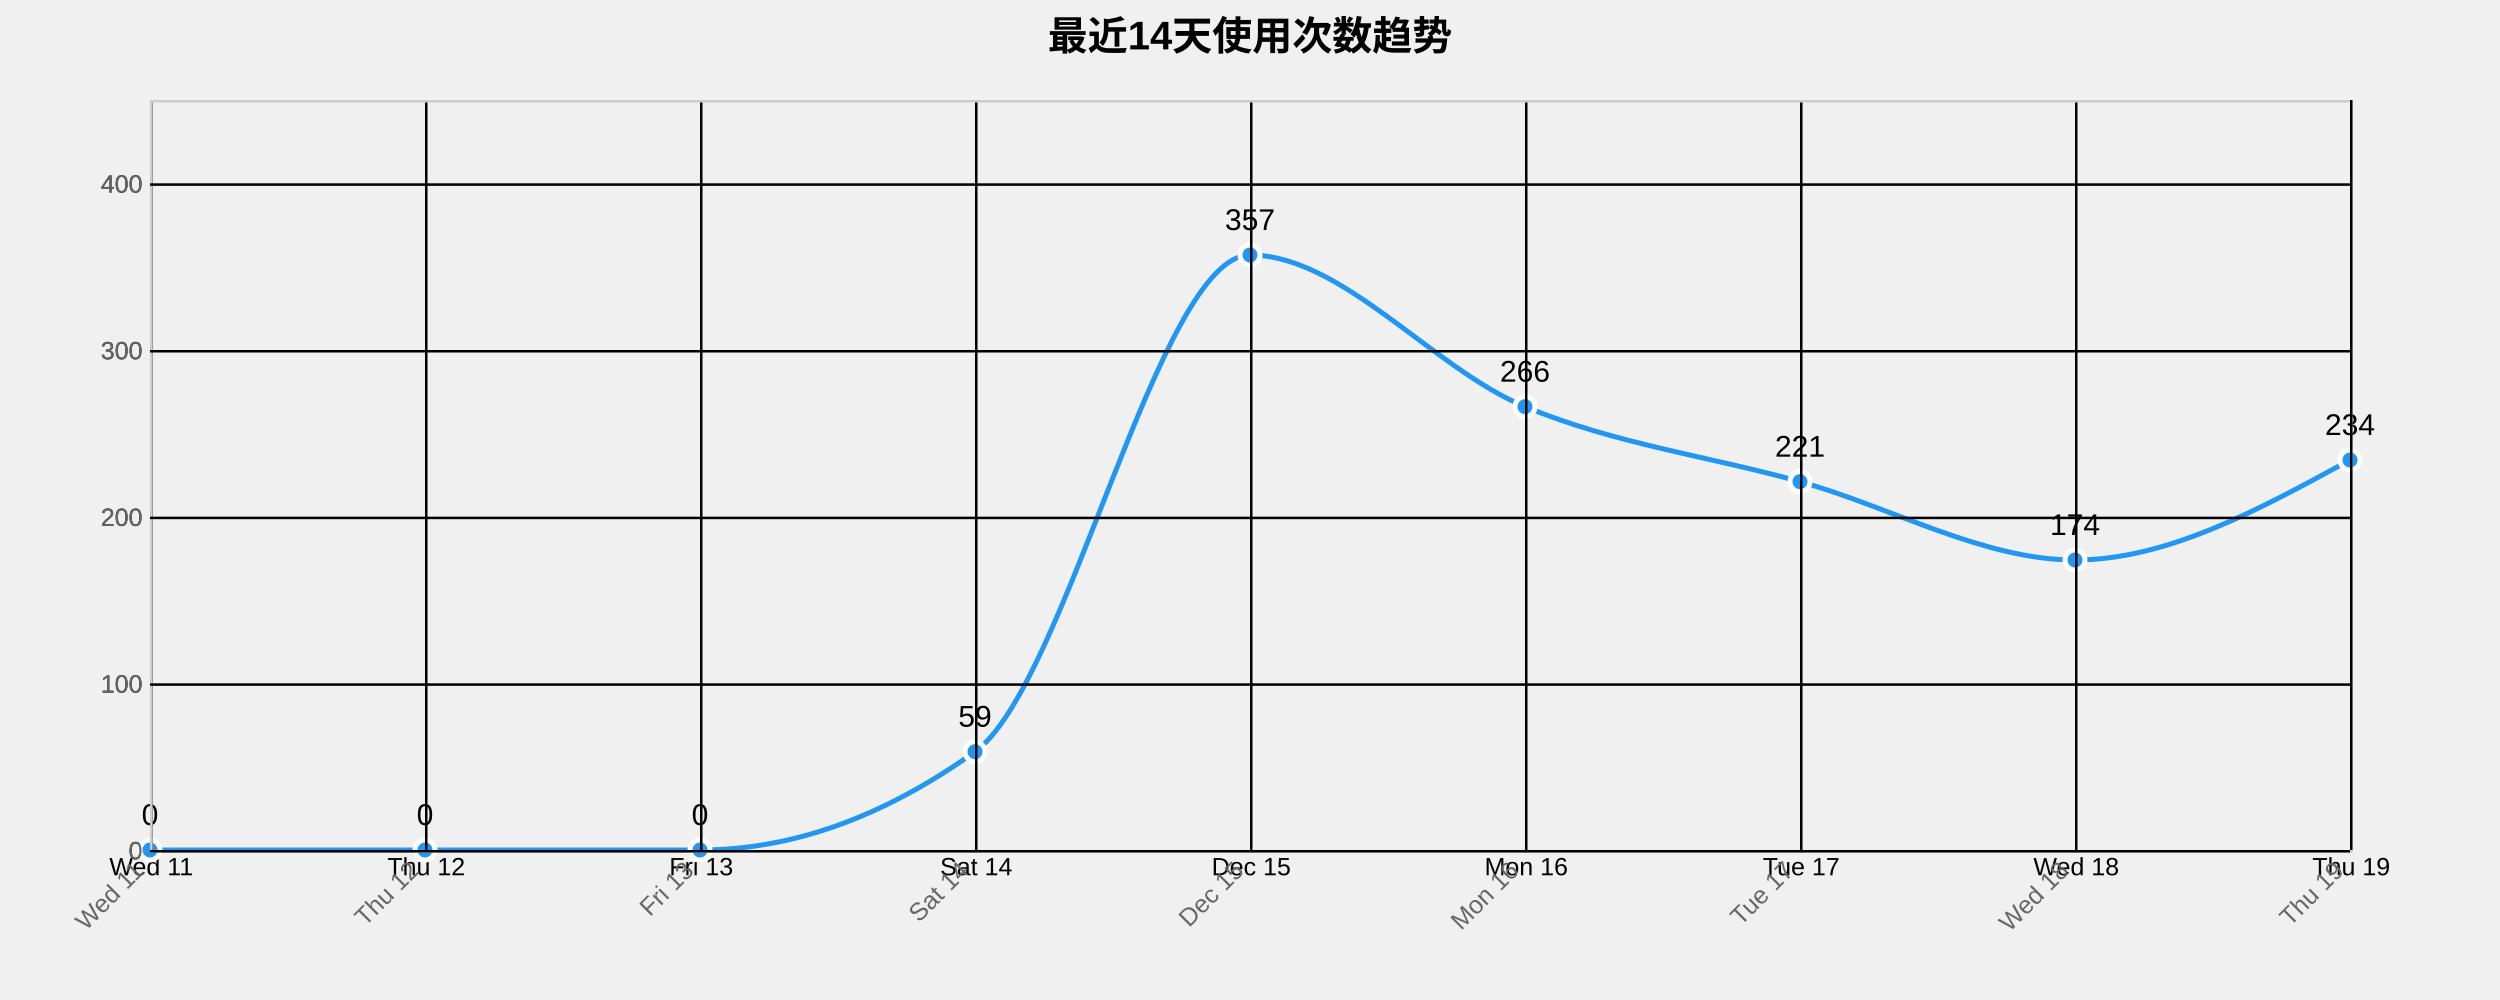
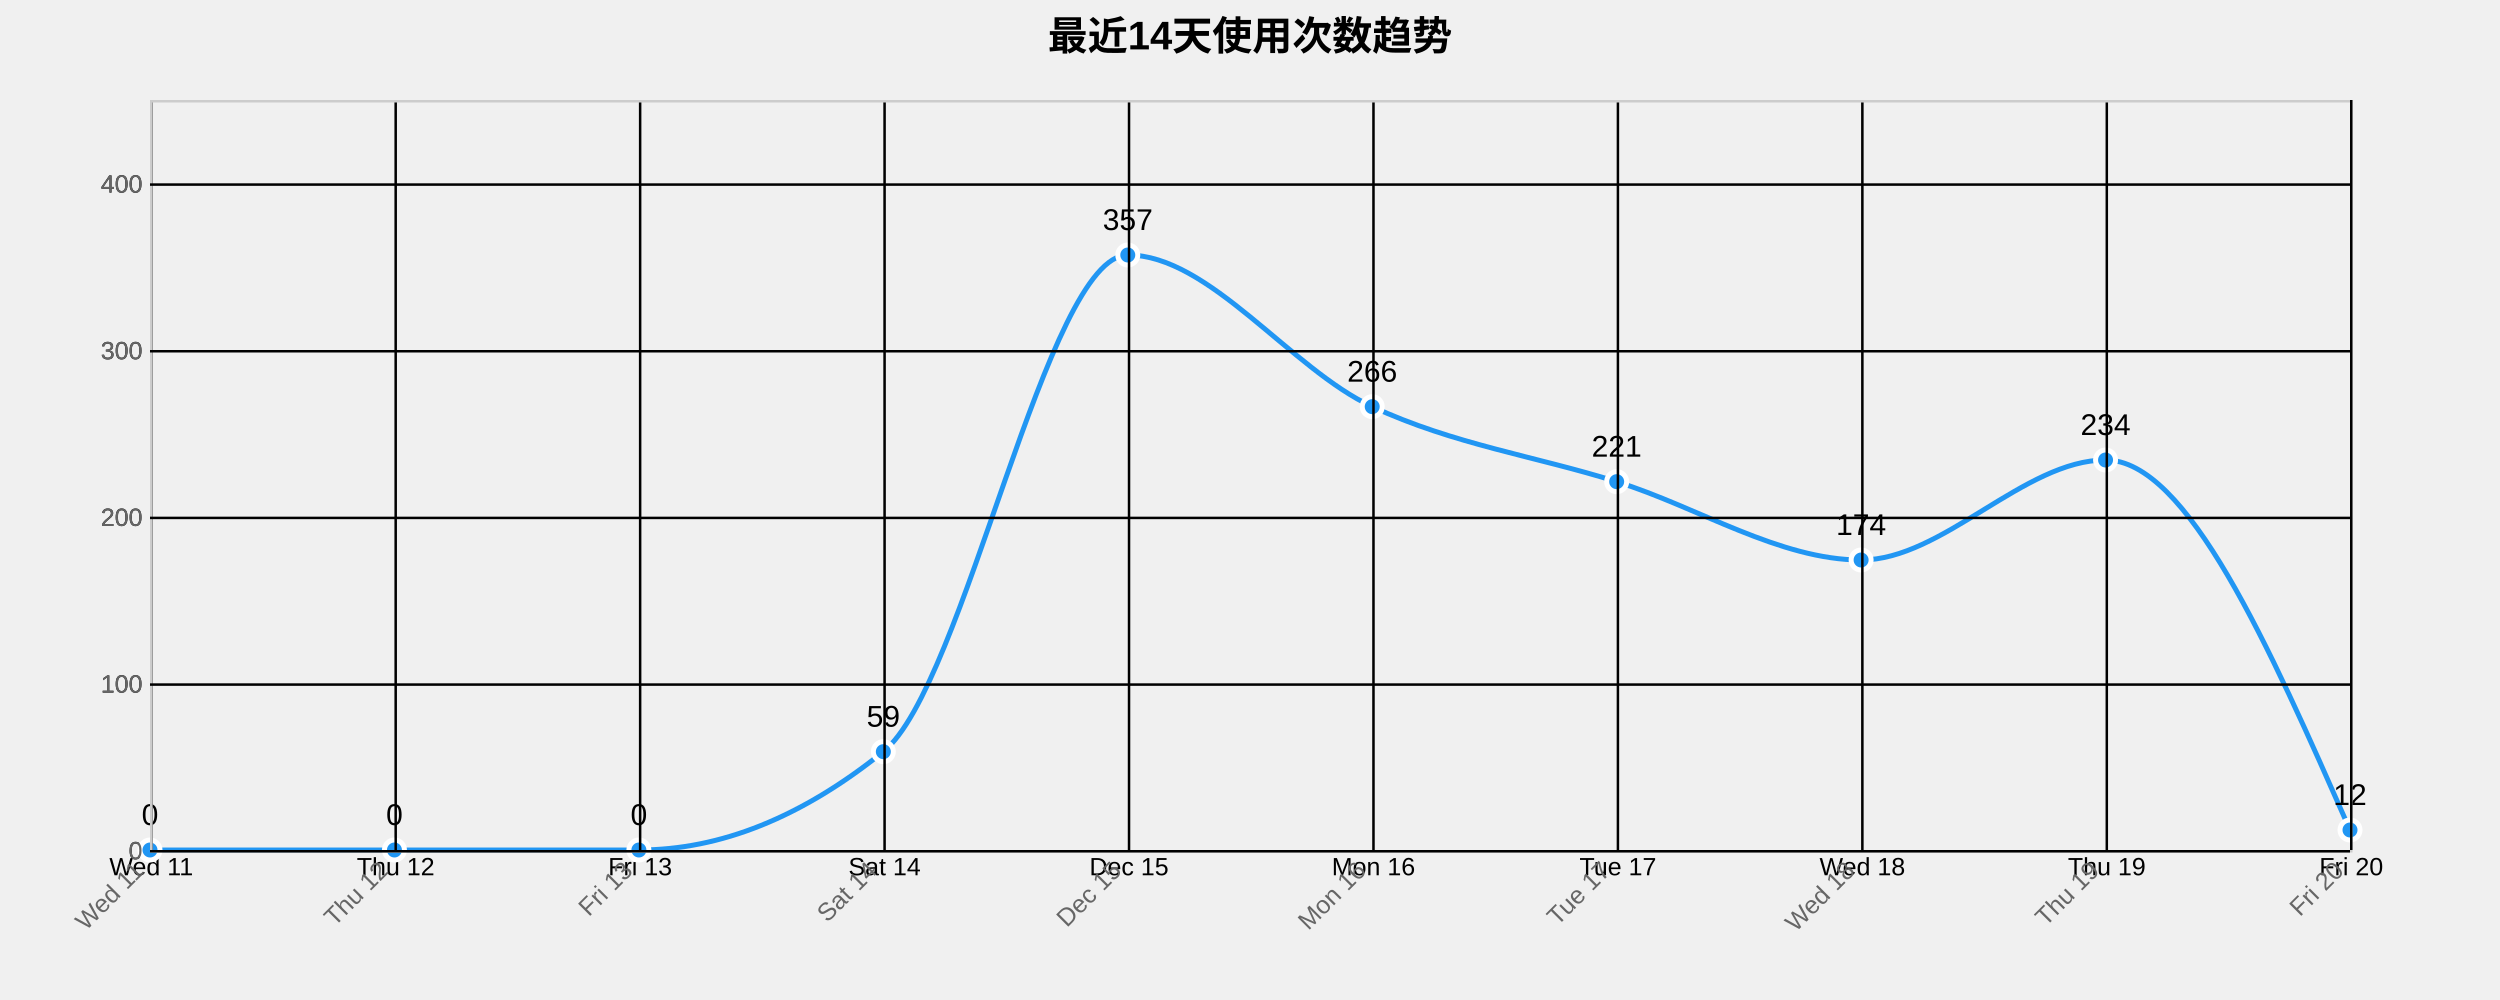
<svg xmlns="http://www.w3.org/2000/svg" width="1000" height="400">
  <g transform="translate(60,40)">
    <text x="440" y="-20" text-anchor="middle" style="font-size: 16px; font-weight: bold;">最近14天使用次数趋势</text>
    <g class="grid" transform="translate(0,300)" fill="none" font-size="10" font-family="sans-serif" text-anchor="middle">
      <path class="domain" stroke="currentColor" d="M0.5,-300V0.5H880.5V-300" />
      <g class="tick" opacity="1" transform="translate(0.5,0)">
        <line stroke="currentColor" y2="-300" />
        <text fill="currentColor" y="3" dy="0.71em">Wed 11</text>
      </g>
-       <g class="tick" opacity="1" transform="translate(110.5,0)">
+       <g class="tick" opacity="1" transform="translate(98.27778,0)">
        <line stroke="currentColor" y2="-300" />
        <text fill="currentColor" y="3" dy="0.71em">Thu 12</text>
      </g>
-       <g class="tick" opacity="1" transform="translate(220.5,0)">
+       <g class="tick" opacity="1" transform="translate(196.0556,0)">
        <line stroke="currentColor" y2="-300" />
        <text fill="currentColor" y="3" dy="0.71em">Fri 13</text>
      </g>
-       <g class="tick" opacity="1" transform="translate(330.5,0)">
+       <g class="tick" opacity="1" transform="translate(293.8333,0)">
        <line stroke="currentColor" y2="-300" />
        <text fill="currentColor" y="3" dy="0.71em">Sat 14</text>
      </g>
-       <g class="tick" opacity="1" transform="translate(440.5,0)">
+       <g class="tick" opacity="1" transform="translate(391.6111,0)">
        <line stroke="currentColor" y2="-300" />
        <text fill="currentColor" y="3" dy="0.71em">Dec 15</text>
      </g>
-       <g class="tick" opacity="1" transform="translate(550.5,0)">
+       <g class="tick" opacity="1" transform="translate(489.3889,0)">
        <line stroke="currentColor" y2="-300" />
        <text fill="currentColor" y="3" dy="0.71em">Mon 16</text>
      </g>
-       <g class="tick" opacity="1" transform="translate(660.5,0)">
+       <g class="tick" opacity="1" transform="translate(587.1667,0)">
        <line stroke="currentColor" y2="-300" />
        <text fill="currentColor" y="3" dy="0.71em">Tue 17</text>
      </g>
-       <g class="tick" opacity="1" transform="translate(770.5,0)">
+       <g class="tick" opacity="1" transform="translate(684.9444,0)">
        <line stroke="currentColor" y2="-300" />
        <text fill="currentColor" y="3" dy="0.71em">Wed 18</text>
      </g>
+       <g class="tick" opacity="1" transform="translate(782.7222,0)">
+         <line stroke="currentColor" y2="-300" />
+         <text fill="currentColor" y="3" dy="0.71em">Thu 19</text>
+       </g>
      <g class="tick" opacity="1" transform="translate(880.5,0)">
        <line stroke="currentColor" y2="-300" />
-         <text fill="currentColor" y="3" dy="0.71em">Thu 19</text>
+         <text fill="currentColor" y="3" dy="0.71em">Fri 20</text>
      </g>
    </g>
    <g class="grid" fill="none" font-size="10" font-family="sans-serif" text-anchor="end">
      <path class="domain" stroke="currentColor" d="M880,300.5H0.5V0.5H880" />
      <g class="tick" opacity="1" transform="translate(0,300.5)">
        <line stroke="currentColor" x2="880" />
        <text fill="currentColor" x="-3" dy="0.32em">0</text>
      </g>
      <g class="tick" opacity="1" transform="translate(0,233.8333)">
        <line stroke="currentColor" x2="880" />
        <text fill="currentColor" x="-3" dy="0.32em">100</text>
      </g>
      <g class="tick" opacity="1" transform="translate(0,167.1667)">
        <line stroke="currentColor" x2="880" />
        <text fill="currentColor" x="-3" dy="0.32em">200</text>
      </g>
      <g class="tick" opacity="1" transform="translate(0,100.5)">
        <line stroke="currentColor" x2="880" />
        <text fill="currentColor" x="-3" dy="0.32em">300</text>
      </g>
      <g class="tick" opacity="1" transform="translate(0,33.83333)">
        <line stroke="currentColor" x2="880" />
        <text fill="currentColor" x="-3" dy="0.32em">400</text>
      </g>
    </g>
-     <path class="area" d="M0,300C36.667,300,73.333,300,110,300C146.667,300,183.333,300,220,300C256.667,300,293.333,286.889,330,260.667C366.667,234.444,403.333,62,440,62C476.667,62,513.333,107.556,550,122.667C586.667,137.778,623.333,142.444,660,152.667C696.667,162.889,733.333,184,770,184C806.667,184,843.333,164,880,144L880,300C843.333,300,806.667,300,770,300C733.333,300,696.667,300,660,300C623.333,300,586.667,300,550,300C513.333,300,476.667,300,440,300C403.333,300,366.667,300,330,300C293.333,300,256.667,300,220,300C183.333,300,146.667,300,110,300C73.333,300,36.667,300,0,300Z" style="fill: url(#area-gradient); opacity: 0.3;" />
-     <path class="line" d="M0,300C36.667,300,73.333,300,110,300C146.667,300,183.333,300,220,300C256.667,300,293.333,286.889,330,260.667C366.667,234.444,403.333,62,440,62C476.667,62,513.333,107.556,550,122.667C586.667,137.778,623.333,142.444,660,152.667C696.667,162.889,733.333,184,770,184C806.667,184,843.333,164,880,144" style="fill: none; stroke: #2196F3; stroke-width: 2px;" />
+     <path class="area" d="M0,300C32.593,300,65.185,300,97.778,300C130.37,300,162.963,300,195.556,300C228.148,300,260.741,286.889,293.333,260.667C325.926,234.444,358.519,62,391.111,62C423.704,62,456.296,107.556,488.889,122.667C521.481,137.778,554.074,142.444,586.667,152.667C619.259,162.889,651.852,184,684.444,184C717.037,184,749.63,144,782.222,144C814.815,144,847.407,218,880,292L880,300C847.407,300,814.815,300,782.222,300C749.63,300,717.037,300,684.444,300C651.852,300,619.259,300,586.667,300C554.074,300,521.481,300,488.889,300C456.296,300,423.704,300,391.111,300C358.519,300,325.926,300,293.333,300C260.741,300,228.148,300,195.556,300C162.963,300,130.37,300,97.778,300C65.185,300,32.593,300,0,300Z" style="fill: url(#area-gradient); opacity: 0.3;" />
+     <path class="line" d="M0,300C32.593,300,65.185,300,97.778,300C130.37,300,162.963,300,195.556,300C228.148,300,260.741,286.889,293.333,260.667C325.926,234.444,358.519,62,391.111,62C423.704,62,456.296,107.556,488.889,122.667C521.481,137.778,554.074,142.444,586.667,152.667C619.259,162.889,651.852,184,684.444,184C717.037,184,749.63,144,782.222,144C814.815,144,847.407,218,880,292" style="fill: none; stroke: #2196F3; stroke-width: 2px;" />
    <circle class="dot" cx="0" cy="300" r="4" style="fill: #2196F3; stroke: #fff; stroke-width: 2px;" />
-     <circle class="dot" cx="110" cy="300" r="4" style="fill: #2196F3; stroke: #fff; stroke-width: 2px;" />
-     <circle class="dot" cx="220" cy="300" r="4" style="fill: #2196F3; stroke: #fff; stroke-width: 2px;" />
-     <circle class="dot" cx="330" cy="260.667" r="4" style="fill: #2196F3; stroke: #fff; stroke-width: 2px;" />
-     <circle class="dot" cx="440" cy="62" r="4" style="fill: #2196F3; stroke: #fff; stroke-width: 2px;" />
-     <circle class="dot" cx="550" cy="122.667" r="4" style="fill: #2196F3; stroke: #fff; stroke-width: 2px;" />
-     <circle class="dot" cx="660" cy="152.667" r="4" style="fill: #2196F3; stroke: #fff; stroke-width: 2px;" />
-     <circle class="dot" cx="770" cy="184" r="4" style="fill: #2196F3; stroke: #fff; stroke-width: 2px;" />
-     <circle class="dot" cx="880" cy="144" r="4" style="fill: #2196F3; stroke: #fff; stroke-width: 2px;" />
+     <circle class="dot" cx="97.778" cy="300" r="4" style="fill: #2196F3; stroke: #fff; stroke-width: 2px;" />
+     <circle class="dot" cx="195.556" cy="300" r="4" style="fill: #2196F3; stroke: #fff; stroke-width: 2px;" />
+     <circle class="dot" cx="293.333" cy="260.667" r="4" style="fill: #2196F3; stroke: #fff; stroke-width: 2px;" />
+     <circle class="dot" cx="391.111" cy="62" r="4" style="fill: #2196F3; stroke: #fff; stroke-width: 2px;" />
+     <circle class="dot" cx="488.889" cy="122.667" r="4" style="fill: #2196F3; stroke: #fff; stroke-width: 2px;" />
+     <circle class="dot" cx="586.667" cy="152.667" r="4" style="fill: #2196F3; stroke: #fff; stroke-width: 2px;" />
+     <circle class="dot" cx="684.444" cy="184" r="4" style="fill: #2196F3; stroke: #fff; stroke-width: 2px;" />
+     <circle class="dot" cx="782.222" cy="144" r="4" style="fill: #2196F3; stroke: #fff; stroke-width: 2px;" />
+     <circle class="dot" cx="880" cy="292" r="4" style="fill: #2196F3; stroke: #fff; stroke-width: 2px;" />
    <text class="label" x="0" y="290" text-anchor="middle" style="font-size: 12px;">0</text>
-     <text class="label" x="110" y="290" text-anchor="middle" style="font-size: 12px;">0</text>
-     <text class="label" x="220" y="290" text-anchor="middle" style="font-size: 12px;">0</text>
-     <text class="label" x="330" y="250.667" text-anchor="middle" style="font-size: 12px;">59</text>
-     <text class="label" x="440" y="52" text-anchor="middle" style="font-size: 12px;">357</text>
-     <text class="label" x="550" y="112.667" text-anchor="middle" style="font-size: 12px;">266</text>
-     <text class="label" x="660" y="142.667" text-anchor="middle" style="font-size: 12px;">221</text>
-     <text class="label" x="770" y="174" text-anchor="middle" style="font-size: 12px;">174</text>
-     <text class="label" x="880" y="134" text-anchor="middle" style="font-size: 12px;">234</text>
+     <text class="label" x="97.778" y="290" text-anchor="middle" style="font-size: 12px;">0</text>
+     <text class="label" x="195.556" y="290" text-anchor="middle" style="font-size: 12px;">0</text>
+     <text class="label" x="293.333" y="250.667" text-anchor="middle" style="font-size: 12px;">59</text>
+     <text class="label" x="391.111" y="52" text-anchor="middle" style="font-size: 12px;">357</text>
+     <text class="label" x="488.889" y="112.667" text-anchor="middle" style="font-size: 12px;">266</text>
+     <text class="label" x="586.667" y="142.667" text-anchor="middle" style="font-size: 12px;">221</text>
+     <text class="label" x="684.444" y="174" text-anchor="middle" style="font-size: 12px;">174</text>
+     <text class="label" x="782.222" y="134" text-anchor="middle" style="font-size: 12px;">234</text>
+     <text class="label" x="880" y="282" text-anchor="middle" style="font-size: 12px;">12</text>
    <g class="x-axis" transform="translate(0,300)" fill="none" font-size="10" font-family="sans-serif" text-anchor="middle">
      <path class="domain" stroke="currentColor" d="M0.5,-300V0.5H880.5V-300" />
      <g class="tick" opacity="1" transform="translate(0.5,0)">
        <line stroke="currentColor" y2="-300" />
        <text fill="currentColor" y="3" dy=".15em" style="text-anchor: end;" dx="-.8em" transform="rotate(-45)">Wed 11</text>
      </g>
-       <g class="tick" opacity="1" transform="translate(110.5,0)">
+       <g class="tick" opacity="1" transform="translate(98.27778,0)">
        <line stroke="currentColor" y2="-300" />
        <text fill="currentColor" y="3" dy=".15em" style="text-anchor: end;" dx="-.8em" transform="rotate(-45)">Thu 12</text>
      </g>
-       <g class="tick" opacity="1" transform="translate(220.5,0)">
+       <g class="tick" opacity="1" transform="translate(196.0556,0)">
        <line stroke="currentColor" y2="-300" />
        <text fill="currentColor" y="3" dy=".15em" style="text-anchor: end;" dx="-.8em" transform="rotate(-45)">Fri 13</text>
      </g>
-       <g class="tick" opacity="1" transform="translate(330.5,0)">
+       <g class="tick" opacity="1" transform="translate(293.8333,0)">
        <line stroke="currentColor" y2="-300" />
        <text fill="currentColor" y="3" dy=".15em" style="text-anchor: end;" dx="-.8em" transform="rotate(-45)">Sat 14</text>
      </g>
-       <g class="tick" opacity="1" transform="translate(440.5,0)">
+       <g class="tick" opacity="1" transform="translate(391.6111,0)">
        <line stroke="currentColor" y2="-300" />
        <text fill="currentColor" y="3" dy=".15em" style="text-anchor: end;" dx="-.8em" transform="rotate(-45)">Dec 15</text>
      </g>
-       <g class="tick" opacity="1" transform="translate(550.5,0)">
+       <g class="tick" opacity="1" transform="translate(489.3889,0)">
        <line stroke="currentColor" y2="-300" />
        <text fill="currentColor" y="3" dy=".15em" style="text-anchor: end;" dx="-.8em" transform="rotate(-45)">Mon 16</text>
      </g>
-       <g class="tick" opacity="1" transform="translate(660.5,0)">
+       <g class="tick" opacity="1" transform="translate(587.1667,0)">
        <line stroke="currentColor" y2="-300" />
        <text fill="currentColor" y="3" dy=".15em" style="text-anchor: end;" dx="-.8em" transform="rotate(-45)">Tue 17</text>
      </g>
-       <g class="tick" opacity="1" transform="translate(770.5,0)">
+       <g class="tick" opacity="1" transform="translate(684.9444,0)">
        <line stroke="currentColor" y2="-300" />
        <text fill="currentColor" y="3" dy=".15em" style="text-anchor: end;" dx="-.8em" transform="rotate(-45)">Wed 18</text>
      </g>
+       <g class="tick" opacity="1" transform="translate(782.7222,0)">
+         <line stroke="currentColor" y2="-300" />
+         <text fill="currentColor" y="3" dy=".15em" style="text-anchor: end;" dx="-.8em" transform="rotate(-45)">Thu 19</text>
+       </g>
      <g class="tick" opacity="1" transform="translate(880.5,0)">
        <line stroke="currentColor" y2="-300" />
-         <text fill="currentColor" y="3" dy=".15em" style="text-anchor: end;" dx="-.8em" transform="rotate(-45)">Thu 19</text>
+         <text fill="currentColor" y="3" dy=".15em" style="text-anchor: end;" dx="-.8em" transform="rotate(-45)">Fri 20</text>
      </g>
    </g>
    <g class="y-axis" fill="none" font-size="10" font-family="sans-serif" text-anchor="end">
      <path class="domain" stroke="currentColor" d="M880,300.5H0.5V0.5H880" />
      <g class="tick" opacity="1" transform="translate(0,300.5)">
        <line stroke="currentColor" x2="880" />
        <text fill="currentColor" x="-3" dy="0.32em">0</text>
      </g>
      <g class="tick" opacity="1" transform="translate(0,233.8333)">
        <line stroke="currentColor" x2="880" />
        <text fill="currentColor" x="-3" dy="0.32em">100</text>
      </g>
      <g class="tick" opacity="1" transform="translate(0,167.1667)">
        <line stroke="currentColor" x2="880" />
        <text fill="currentColor" x="-3" dy="0.32em">200</text>
      </g>
      <g class="tick" opacity="1" transform="translate(0,100.5)">
        <line stroke="currentColor" x2="880" />
        <text fill="currentColor" x="-3" dy="0.32em">300</text>
      </g>
      <g class="tick" opacity="1" transform="translate(0,33.83333)">
        <line stroke="currentColor" x2="880" />
        <text fill="currentColor" x="-3" dy="0.32em">400</text>
      </g>
    </g>
    <style>
    .grid line {
      stroke: #e0e0e0;
      stroke-opacity: 0.7;
      shape-rendering: crispEdges;
    }
    .grid path {
      stroke-width: 0;
    }
    .dot:hover {
      r: 6;
    }
    text {
      font-family: Arial, sans-serif;
    }
    .x-axis path, .y-axis path {
      stroke: #ccc;
    }
    .x-axis text, .y-axis text {
      fill: #666;
    }
  </style>
  </g>
</svg>
